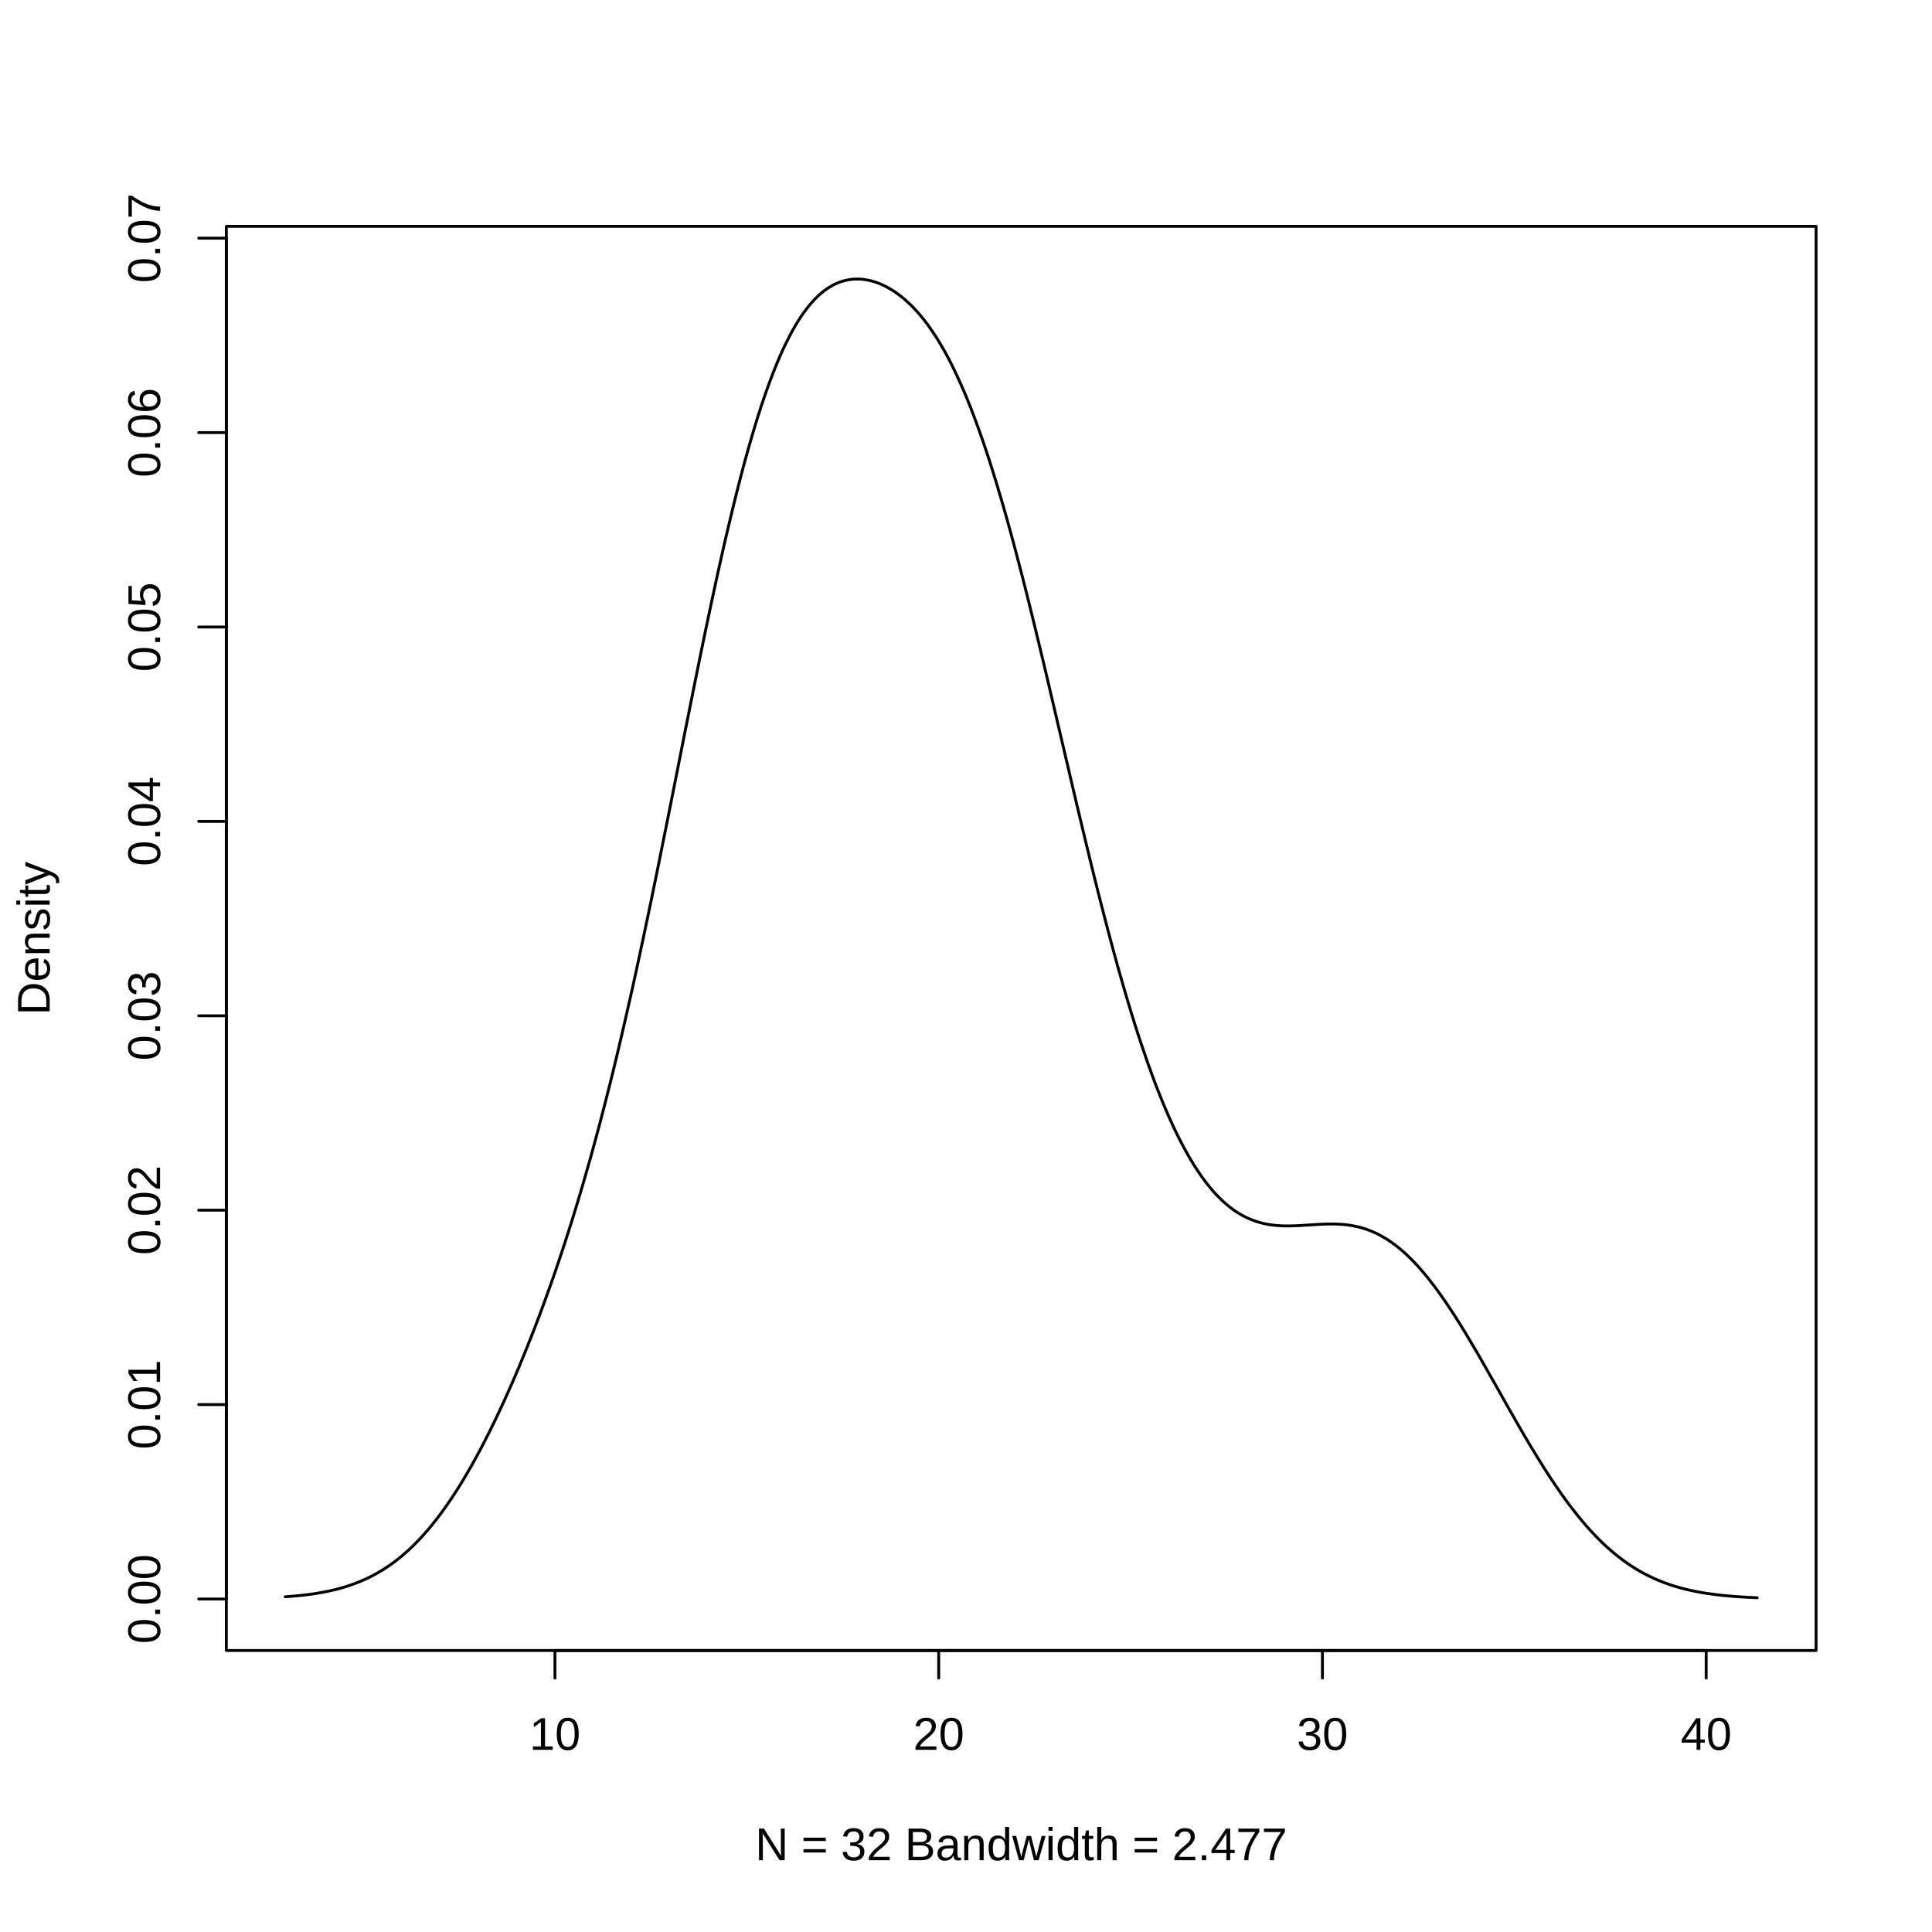
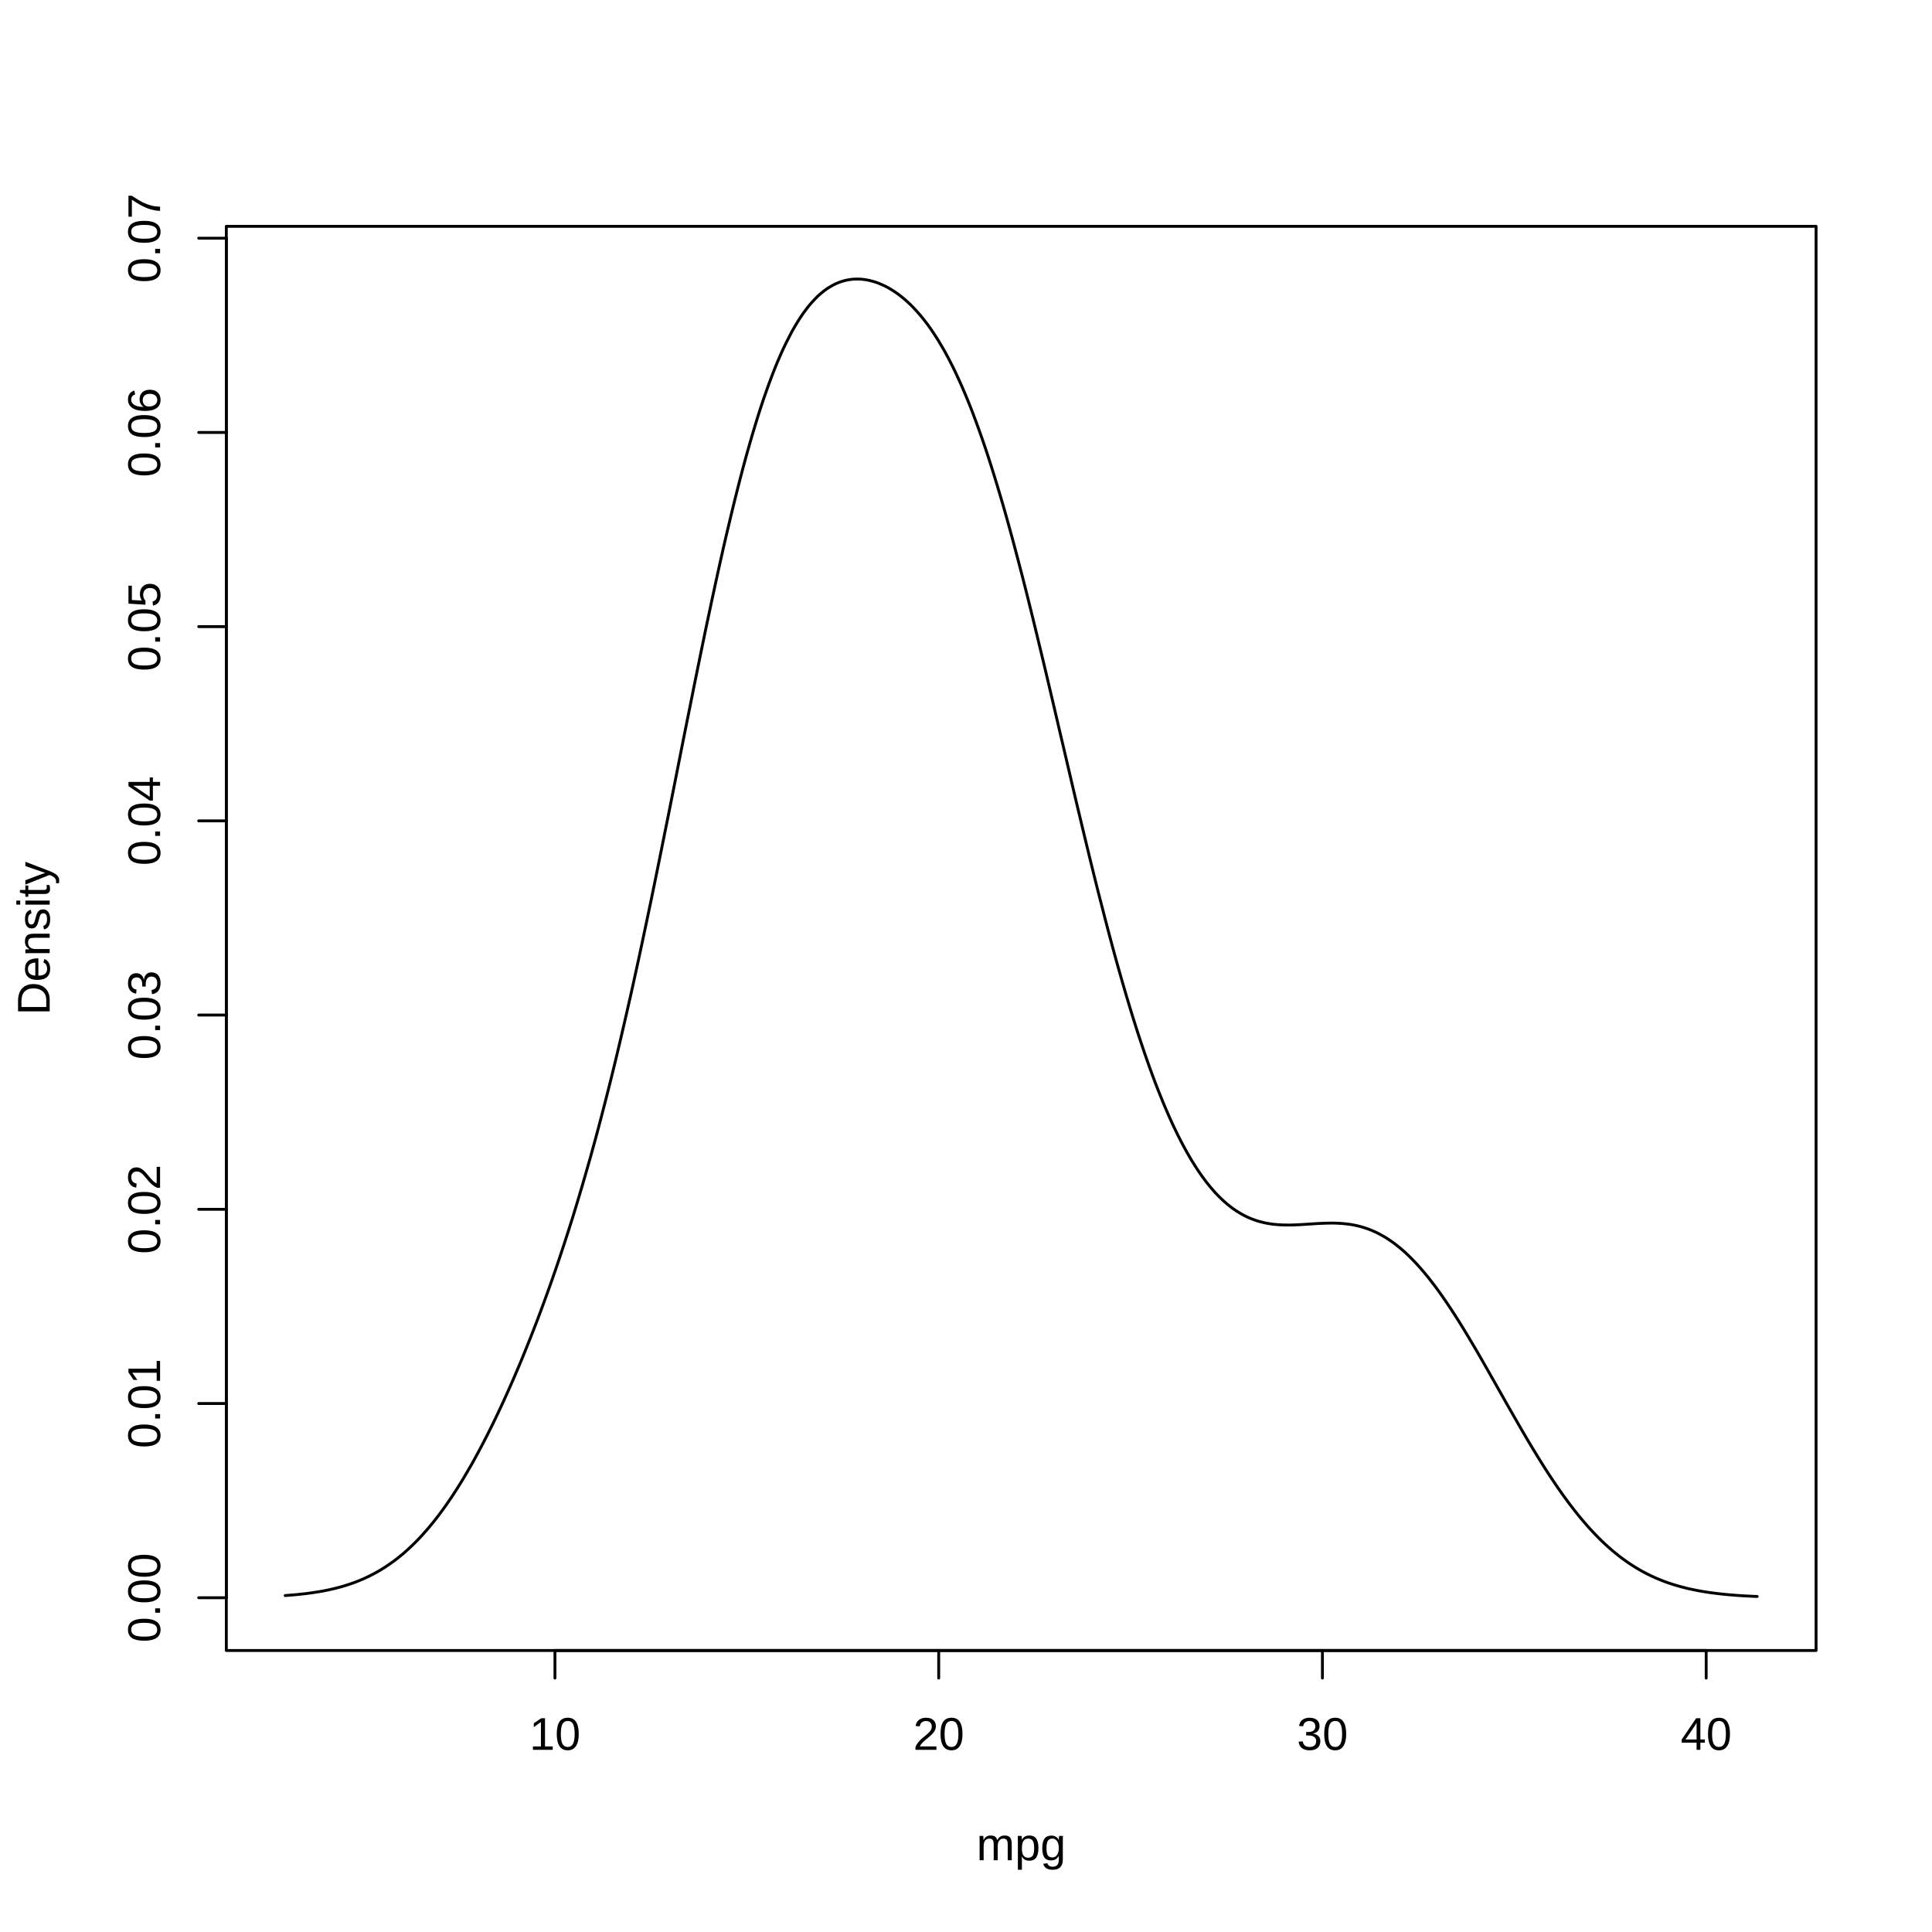
<svg xmlns="http://www.w3.org/2000/svg" class="svglite" width="504.00pt" height="504.00pt" viewBox="0 0 504.00 504.00">
  <defs>
    <style type="text/css">
    .svglite line, .svglite polyline, .svglite polygon, .svglite path, .svglite rect, .svglite circle {
      fill: none;
      stroke: #000000;
      stroke-linecap: round;
      stroke-linejoin: round;
      stroke-miterlimit: 10.00;
    }
    .svglite text {
      white-space: pre;
    }
  </style>
  </defs>
  <rect width="100%" height="100%" style="stroke: none; fill: #FFFFFF;" />
  <defs>
    <clipPath id="cpMC4wMHw1MDQuMDB8MC4wMHw1MDQuMDA=">
      <rect x="0.00" y="0.00" width="504.00" height="504.00" />
    </clipPath>
  </defs>
  <g clip-path="url(#cpMC4wMHw1MDQuMDB8MC4wMHw1MDQuMDA=)">
-     <text x="266.40" y="485.28" text-anchor="middle" style="font-size: 12.00px; font-family: &quot;Liberation Sans&quot;;" textLength="145.45px" lengthAdjust="spacingAndGlyphs">N = 32   Bandwidth = 2.477</text>
+     <text x="266.40" y="485.28" text-anchor="middle" style="font-size: 12.00px; font-family: &quot;Liberation Sans&quot;;" textLength="23.35px" lengthAdjust="spacingAndGlyphs">mpg</text>
    <text transform="translate(12.96,244.80) rotate(-90)" text-anchor="middle" style="font-size: 12.00px; font-family: &quot;Liberation Sans&quot;;" textLength="40.02px" lengthAdjust="spacingAndGlyphs">Density</text>
    <line x1="144.77" y1="430.56" x2="445.09" y2="430.56" style="stroke-width: 0.75;" />
    <line x1="144.77" y1="430.56" x2="144.77" y2="437.76" style="stroke-width: 0.75;" />
    <line x1="244.88" y1="430.56" x2="244.88" y2="437.76" style="stroke-width: 0.75;" />
    <line x1="344.98" y1="430.56" x2="344.98" y2="437.76" style="stroke-width: 0.75;" />
    <line x1="445.09" y1="430.56" x2="445.09" y2="437.76" style="stroke-width: 0.75;" />
    <text x="144.77" y="456.48" text-anchor="middle" style="font-size: 12.00px; font-family: &quot;Liberation Sans&quot;;" textLength="13.35px" lengthAdjust="spacingAndGlyphs">10</text>
    <text x="244.88" y="456.48" text-anchor="middle" style="font-size: 12.00px; font-family: &quot;Liberation Sans&quot;;" textLength="13.35px" lengthAdjust="spacingAndGlyphs">20</text>
    <text x="344.98" y="456.48" text-anchor="middle" style="font-size: 12.00px; font-family: &quot;Liberation Sans&quot;;" textLength="13.35px" lengthAdjust="spacingAndGlyphs">30</text>
    <text x="445.09" y="456.48" text-anchor="middle" style="font-size: 12.00px; font-family: &quot;Liberation Sans&quot;;" textLength="13.35px" lengthAdjust="spacingAndGlyphs">40</text>
-     <line x1="59.04" y1="417.13" x2="59.04" y2="62.13" style="stroke-width: 0.75;" />
-     <line x1="59.04" y1="417.13" x2="51.84" y2="417.13" style="stroke-width: 0.75;" />
-     <line x1="59.04" y1="366.41" x2="51.84" y2="366.41" style="stroke-width: 0.75;" />
-     <line x1="59.04" y1="315.70" x2="51.84" y2="315.70" style="stroke-width: 0.75;" />
-     <line x1="59.04" y1="264.99" x2="51.84" y2="264.99" style="stroke-width: 0.75;" />
-     <line x1="59.04" y1="214.27" x2="51.84" y2="214.27" style="stroke-width: 0.75;" />
-     <line x1="59.04" y1="163.56" x2="51.84" y2="163.56" style="stroke-width: 0.75;" />
-     <line x1="59.04" y1="112.85" x2="51.84" y2="112.85" style="stroke-width: 0.75;" />
-     <line x1="59.04" y1="62.13" x2="51.84" y2="62.13" style="stroke-width: 0.75;" />
-     <text transform="translate(41.76,417.13) rotate(-90)" text-anchor="middle" style="font-size: 12.00px; font-family: &quot;Liberation Sans&quot;;" textLength="23.36px" lengthAdjust="spacingAndGlyphs">0.00</text>
-     <text transform="translate(41.76,366.41) rotate(-90)" text-anchor="middle" style="font-size: 12.00px; font-family: &quot;Liberation Sans&quot;;" textLength="23.36px" lengthAdjust="spacingAndGlyphs">0.01</text>
-     <text transform="translate(41.76,315.70) rotate(-90)" text-anchor="middle" style="font-size: 12.00px; font-family: &quot;Liberation Sans&quot;;" textLength="23.36px" lengthAdjust="spacingAndGlyphs">0.02</text>
-     <text transform="translate(41.76,264.99) rotate(-90)" text-anchor="middle" style="font-size: 12.00px; font-family: &quot;Liberation Sans&quot;;" textLength="23.36px" lengthAdjust="spacingAndGlyphs">0.03</text>
-     <text transform="translate(41.76,214.27) rotate(-90)" text-anchor="middle" style="font-size: 12.00px; font-family: &quot;Liberation Sans&quot;;" textLength="23.36px" lengthAdjust="spacingAndGlyphs">0.04</text>
-     <text transform="translate(41.76,163.56) rotate(-90)" text-anchor="middle" style="font-size: 12.00px; font-family: &quot;Liberation Sans&quot;;" textLength="23.36px" lengthAdjust="spacingAndGlyphs">0.05</text>
-     <text transform="translate(41.76,112.85) rotate(-90)" text-anchor="middle" style="font-size: 12.00px; font-family: &quot;Liberation Sans&quot;;" textLength="23.36px" lengthAdjust="spacingAndGlyphs">0.06</text>
-     <text transform="translate(41.76,62.13) rotate(-90)" text-anchor="middle" style="font-size: 12.00px; font-family: &quot;Liberation Sans&quot;;" textLength="23.36px" lengthAdjust="spacingAndGlyphs">0.07</text>
+     <line x1="59.04" y1="416.80" x2="59.04" y2="62.14" style="stroke-width: 0.75;" />
+     <line x1="59.04" y1="416.80" x2="51.84" y2="416.80" style="stroke-width: 0.75;" />
+     <line x1="59.04" y1="366.13" x2="51.84" y2="366.13" style="stroke-width: 0.75;" />
+     <line x1="59.04" y1="315.47" x2="51.84" y2="315.47" style="stroke-width: 0.75;" />
+     <line x1="59.04" y1="264.80" x2="51.84" y2="264.80" style="stroke-width: 0.75;" />
+     <line x1="59.04" y1="214.14" x2="51.84" y2="214.14" style="stroke-width: 0.75;" />
+     <line x1="59.04" y1="163.47" x2="51.84" y2="163.47" style="stroke-width: 0.75;" />
+     <line x1="59.04" y1="112.81" x2="51.84" y2="112.81" style="stroke-width: 0.75;" />
+     <line x1="59.04" y1="62.14" x2="51.84" y2="62.14" style="stroke-width: 0.75;" />
+     <text transform="translate(41.76,416.80) rotate(-90)" text-anchor="middle" style="font-size: 12.00px; font-family: &quot;Liberation Sans&quot;;" textLength="23.36px" lengthAdjust="spacingAndGlyphs">0.00</text>
+     <text transform="translate(41.76,366.13) rotate(-90)" text-anchor="middle" style="font-size: 12.00px; font-family: &quot;Liberation Sans&quot;;" textLength="23.36px" lengthAdjust="spacingAndGlyphs">0.01</text>
+     <text transform="translate(41.76,315.47) rotate(-90)" text-anchor="middle" style="font-size: 12.00px; font-family: &quot;Liberation Sans&quot;;" textLength="23.36px" lengthAdjust="spacingAndGlyphs">0.02</text>
+     <text transform="translate(41.76,264.80) rotate(-90)" text-anchor="middle" style="font-size: 12.00px; font-family: &quot;Liberation Sans&quot;;" textLength="23.36px" lengthAdjust="spacingAndGlyphs">0.03</text>
+     <text transform="translate(41.76,214.14) rotate(-90)" text-anchor="middle" style="font-size: 12.00px; font-family: &quot;Liberation Sans&quot;;" textLength="23.36px" lengthAdjust="spacingAndGlyphs">0.04</text>
+     <text transform="translate(41.76,163.47) rotate(-90)" text-anchor="middle" style="font-size: 12.00px; font-family: &quot;Liberation Sans&quot;;" textLength="23.36px" lengthAdjust="spacingAndGlyphs">0.05</text>
+     <text transform="translate(41.76,112.81) rotate(-90)" text-anchor="middle" style="font-size: 12.00px; font-family: &quot;Liberation Sans&quot;;" textLength="23.36px" lengthAdjust="spacingAndGlyphs">0.06</text>
+     <text transform="translate(41.76,62.14) rotate(-90)" text-anchor="middle" style="font-size: 12.00px; font-family: &quot;Liberation Sans&quot;;" textLength="23.36px" lengthAdjust="spacingAndGlyphs">0.07</text>
    <polygon points="59.04,430.56 473.76,430.56 473.76,59.04 59.04,59.04 " style="stroke-width: 0.75;" />
  </g>
  <defs>
    <clipPath id="cpNTkuMDR8NDczLjc2fDU5LjA0fDQzMC41Ng==">
      <rect x="59.04" y="59.04" width="414.72" height="371.52" />
    </clipPath>
  </defs>
  <g clip-path="url(#cpNTkuMDR8NDczLjc2fDU5LjA0fDQzMC41Ng==)">
-     <polyline points="74.40,416.55 75.15,416.50 75.90,416.44 76.65,416.37 77.41,416.30 78.16,416.23 78.91,416.15 79.66,416.06 80.41,415.97 81.16,415.87 81.91,415.76 82.67,415.64 83.42,415.52 84.17,415.38 84.92,415.24 85.67,415.08 86.42,414.92 87.17,414.74 87.93,414.56 88.68,414.35 89.43,414.14 90.18,413.92 90.93,413.67 91.68,413.42 92.44,413.15 93.19,412.86 93.94,412.56 94.69,412.24 95.44,411.90 96.19,411.55 96.94,411.17 97.70,410.77 98.45,410.36 99.20,409.92 99.95,409.46 100.70,408.98 101.45,408.47 102.20,407.94 102.96,407.39 103.71,406.81 104.46,406.21 105.21,405.58 105.96,404.92 106.71,404.24 107.46,403.54 108.22,402.79 108.97,402.03 109.72,401.24 110.47,400.41 111.22,399.56 111.97,398.69 112.72,397.77 113.48,396.83 114.23,395.87 114.98,394.86 115.73,393.83 116.48,392.78 117.23,391.68 117.99,390.57 118.74,389.42 119.49,388.24 120.24,387.03 120.99,385.80 121.74,384.52 122.49,383.23 123.25,381.91 124.00,380.55 124.75,379.17 125.50,377.76 126.25,376.32 127.00,374.85 127.75,373.36 128.51,371.83 129.26,370.28 130.01,368.70 130.76,367.09 131.51,365.46 132.26,363.80 133.01,362.11 133.77,360.40 134.52,358.65 135.27,356.88 136.02,355.08 136.77,353.25 137.52,351.39 138.27,349.51 139.03,347.59 139.78,345.65 140.53,343.68 141.28,341.67 142.03,339.63 142.78,337.56 143.54,335.45 144.29,333.31 145.04,331.14 145.79,328.93 146.54,326.68 147.29,324.40 148.04,322.07 148.80,319.71 149.55,317.31 150.30,314.86 151.05,312.37 151.80,309.85 152.55,307.26 153.30,304.64 154.06,301.98 154.81,299.26 155.56,296.50 156.31,293.69 157.06,290.83 157.81,287.93 158.56,284.97 159.32,281.96 160.07,278.91 160.82,275.81 161.57,272.65 162.32,269.46 163.07,266.21 163.82,262.92 164.58,259.58 165.33,256.20 166.08,252.77 166.83,249.31 167.58,245.80 168.33,242.25 169.08,238.67 169.84,235.05 170.59,231.41 171.34,227.74 172.09,224.03 172.84,220.31 173.59,216.57 174.35,212.81 175.10,209.04 175.85,205.26 176.60,201.48 177.35,197.69 178.10,193.91 178.85,190.13 179.61,186.36 180.36,182.60 181.11,178.87 181.86,175.16 182.61,171.46 183.36,167.82 184.11,164.19 184.87,160.60 185.62,157.07 186.37,153.57 187.12,150.12 187.87,146.74 188.62,143.40 189.37,140.12 190.13,136.92 190.88,133.77 191.63,130.69 192.38,127.70 193.13,124.77 193.88,121.91 194.63,119.16 195.39,116.46 196.14,113.85 196.89,111.33 197.64,108.89 198.39,106.53 199.14,104.28 199.90,102.09 200.65,100.00 201.40,98.01 202.15,96.08 202.90,94.25 203.65,92.52 204.40,90.85 205.16,89.28 205.91,87.80 206.66,86.38 207.41,85.07 208.16,83.83 208.91,82.65 209.66,81.57 210.42,80.56 211.17,79.60 211.92,78.74 212.67,77.94 213.42,77.19 214.17,76.53 214.92,75.92 215.68,75.36 216.43,74.89 217.18,74.45 217.93,74.06 218.68,73.75 219.43,73.47 220.18,73.24 220.94,73.07 221.69,72.93 222.44,72.84 223.19,72.80 223.94,72.80 224.69,72.83 225.45,72.92 226.20,73.04 226.95,73.19 227.70,73.39 228.45,73.62 229.20,73.89 229.95,74.21 230.71,74.55 231.46,74.94 232.21,75.36 232.96,75.82 233.71,76.32 234.46,76.87 235.21,77.44 235.97,78.07 236.72,78.74 237.47,79.44 238.22,80.19 238.97,81.00 239.72,81.83 240.47,82.73 241.23,83.68 241.98,84.66 242.73,85.72 243.48,86.82 244.23,87.96 244.98,89.18 245.73,90.45 246.49,91.76 247.24,93.15 247.99,94.60 248.74,96.09 249.49,97.67 250.24,99.30 250.99,100.97 251.75,102.74 252.50,104.56 253.25,106.43 254.00,108.40 254.75,110.41 255.50,112.47 256.26,114.63 257.01,116.83 257.76,119.08 258.51,121.42 259.26,123.81 260.01,126.25 260.76,128.77 261.52,131.33 262.27,133.95 263.02,136.63 263.77,139.35 264.52,142.12 265.27,144.95 266.02,147.82 266.78,150.73 267.53,153.69 268.28,156.68 269.03,159.70 269.78,162.77 270.53,165.85 271.28,168.97 272.04,172.11 272.79,175.27 273.54,178.45 274.29,181.64 275.04,184.84 275.79,188.05 276.54,191.27 277.30,194.49 278.05,197.70 278.80,200.91 279.55,204.12 280.30,207.31 281.05,210.49 281.81,213.66 282.56,216.80 283.31,219.92 284.06,223.02 284.81,226.08 285.56,229.12 286.31,232.13 287.07,235.10 287.82,238.03 288.57,240.93 289.32,243.77 290.07,246.58 290.82,249.35 291.57,252.06 292.33,254.73 293.08,257.36 293.83,259.91 294.58,262.43 295.33,264.90 296.08,267.30 296.83,269.65 297.59,271.95 298.34,274.18 299.09,276.37 299.84,278.49 300.59,280.55 301.34,282.56 302.09,284.51 302.85,286.39 303.60,288.23 304.35,290.00 305.10,291.71 305.85,293.37 306.60,294.96 307.35,296.49 308.11,297.98 308.86,299.40 309.61,300.76 310.36,302.08 311.11,303.33 311.86,304.53 312.62,305.69 313.37,306.77 314.12,307.81 314.87,308.81 315.62,309.73 316.37,310.62 317.12,311.47 317.88,312.24 318.63,312.99 319.38,313.69 320.13,314.33 320.88,314.94 321.63,315.51 322.38,316.02 323.14,316.51 323.89,316.95 324.64,317.35 325.39,317.72 326.14,318.05 326.89,318.34 327.64,318.61 328.40,318.85 329.15,319.05 329.90,319.23 330.65,319.38 331.40,319.50 332.15,319.60 332.90,319.68 333.66,319.73 334.41,319.78 335.16,319.80 335.91,319.80 336.66,319.80 337.41,319.78 338.17,319.75 338.92,319.72 339.67,319.68 340.42,319.63 341.17,319.58 341.92,319.53 342.67,319.48 343.43,319.44 344.18,319.40 344.93,319.36 345.68,319.33 346.43,319.31 347.18,319.30 347.93,319.31 348.69,319.33 349.44,319.36 350.19,319.41 350.94,319.48 351.69,319.57 352.44,319.68 353.19,319.82 353.95,319.98 354.70,320.15 355.45,320.37 356.20,320.60 356.95,320.86 357.70,321.16 358.45,321.48 359.21,321.82 359.96,322.21 360.71,322.63 361.46,323.07 362.21,323.55 362.96,324.06 363.72,324.60 364.47,325.18 365.22,325.79 365.97,326.43 366.72,327.11 367.47,327.82 368.22,328.56 368.98,329.34 369.73,330.14 370.48,330.98 371.23,331.85 371.98,332.75 372.73,333.68 373.48,334.64 374.24,335.62 374.99,336.64 375.74,337.68 376.49,338.75 377.24,339.84 377.99,340.96 378.74,342.09 379.50,343.26 380.25,344.44 381.00,345.64 381.75,346.86 382.50,348.09 383.25,349.34 384.00,350.61 384.76,351.89 385.51,353.17 386.26,354.48 387.01,355.78 387.76,357.10 388.51,358.42 389.26,359.75 390.02,361.08 390.77,362.41 391.52,363.74 392.27,365.08 393.02,366.41 393.77,367.73 394.53,369.05 395.28,370.37 396.03,371.68 396.78,372.98 397.53,374.27 398.28,375.55 399.03,376.82 399.79,378.07 400.54,379.31 401.29,380.54 402.04,381.74 402.79,382.94 403.54,384.11 404.29,385.27 405.05,386.40 405.80,387.52 406.55,388.61 407.30,389.69 408.05,390.74 408.80,391.77 409.55,392.78 410.31,393.76 411.06,394.72 411.81,395.66 412.56,396.57 413.31,397.46 414.06,398.33 414.81,399.16 415.57,399.97 416.32,400.77 417.07,401.53 417.82,402.27 418.57,402.99 419.32,403.68 420.08,404.34 420.83,404.99 421.58,405.61 422.33,406.20 423.08,406.78 423.83,407.33 424.58,407.86 425.34,408.37 426.09,408.85 426.84,409.32 427.59,409.77 428.34,410.19 429.09,410.60 429.84,410.98 430.60,411.35 431.35,411.70 432.10,412.04 432.85,412.35 433.60,412.65 434.35,412.94 435.10,413.21 435.86,413.47 436.61,413.71 437.36,413.94 438.11,414.15 438.86,414.36 439.61,414.55 440.36,414.73 441.12,414.90 441.87,415.06 442.62,415.21 443.37,415.35 444.12,415.48 444.87,415.60 445.63,415.72 446.38,415.82 447.13,415.92 447.88,416.02 448.63,416.10 449.38,416.19 450.13,416.26 450.89,416.33 451.64,416.40 452.39,416.46 453.14,416.51 453.89,416.56 454.64,416.61 455.39,416.65 456.15,416.70 456.90,416.73 457.65,416.77 458.40,416.80 " style="stroke-width: 0.75;" />
+     <polyline points="74.40,416.23 75.15,416.17 75.90,416.11 76.65,416.05 77.41,415.98 78.16,415.90 78.91,415.82 79.66,415.74 80.41,415.64 81.16,415.54 81.91,415.43 82.67,415.31 83.42,415.19 84.17,415.06 84.92,414.91 85.67,414.76 86.42,414.59 87.17,414.42 87.93,414.23 88.68,414.03 89.43,413.82 90.18,413.59 90.93,413.35 91.68,413.10 92.44,412.83 93.19,412.54 93.94,412.24 94.69,411.92 95.44,411.58 96.19,411.23 96.94,410.85 97.70,410.45 98.45,410.04 99.20,409.60 99.95,409.14 100.70,408.66 101.45,408.15 102.20,407.62 102.96,407.08 103.71,406.50 104.46,405.89 105.21,405.27 105.96,404.61 106.71,403.93 107.46,403.22 108.22,402.48 108.97,401.72 109.72,400.93 110.47,400.10 111.22,399.25 111.97,398.38 112.72,397.46 113.48,396.52 114.23,395.56 114.98,394.56 115.73,393.53 116.48,392.48 117.23,391.38 117.99,390.27 118.74,389.12 119.49,387.94 120.24,386.73 120.99,385.50 121.74,384.23 122.49,382.94 123.25,381.62 124.00,380.26 124.75,378.88 125.50,377.47 126.25,376.03 127.00,374.57 127.75,373.07 128.51,371.55 129.26,370.00 130.01,368.42 130.76,366.82 131.51,365.19 132.26,363.53 133.01,361.84 133.77,360.13 134.52,358.38 135.27,356.61 136.02,354.82 136.77,352.99 137.52,351.13 138.27,349.25 139.03,347.33 139.78,345.39 140.53,343.42 141.28,341.41 142.03,339.37 142.78,337.31 143.54,335.20 144.29,333.06 145.04,330.90 145.79,328.68 146.54,326.44 147.29,324.16 148.04,321.83 148.80,319.47 149.55,317.08 150.30,314.63 151.05,312.14 151.80,309.62 152.55,307.04 153.30,304.42 154.06,301.76 154.81,299.04 155.56,296.29 156.31,293.48 157.06,290.62 157.81,287.72 158.56,284.77 159.32,281.76 160.07,278.72 160.82,275.62 161.57,272.46 162.32,269.27 163.07,266.03 163.82,262.74 164.58,259.41 165.33,256.02 166.08,252.60 166.83,249.14 167.58,245.63 168.33,242.09 169.08,238.52 169.84,234.90 170.59,231.26 171.34,227.59 172.09,223.89 172.84,220.17 173.59,216.44 174.35,212.68 175.10,208.91 175.85,205.14 176.60,201.36 177.35,197.57 178.10,193.79 178.85,190.02 179.61,186.25 180.36,182.50 181.11,178.77 181.86,175.06 182.61,171.37 183.36,167.73 184.11,164.11 184.87,160.52 185.62,156.99 186.37,153.50 187.12,150.05 187.87,146.67 188.62,143.33 189.37,140.06 190.13,136.86 190.88,133.72 191.63,130.64 192.38,127.65 193.13,124.72 193.88,121.87 194.63,119.11 195.39,116.42 196.14,113.81 196.89,111.30 197.64,108.85 198.39,106.50 199.14,104.25 199.90,102.06 200.65,99.97 201.40,97.98 202.15,96.05 202.90,94.23 203.65,92.50 204.40,90.83 205.16,89.27 205.91,87.79 206.66,86.37 207.41,85.06 208.16,83.82 208.91,82.64 209.66,81.56 210.42,80.55 211.17,79.59 211.92,78.74 212.67,77.94 213.42,77.18 214.17,76.53 214.92,75.92 215.68,75.36 216.43,74.88 217.18,74.45 217.93,74.06 218.68,73.75 219.43,73.47 220.18,73.24 220.94,73.07 221.69,72.93 222.44,72.84 223.19,72.80 223.94,72.80 224.69,72.83 225.45,72.92 226.20,73.04 226.95,73.19 227.70,73.39 228.45,73.62 229.20,73.89 229.95,74.21 230.71,74.55 231.46,74.93 232.21,75.36 232.96,75.82 233.71,76.32 234.46,76.86 235.21,77.44 235.97,78.06 236.72,78.73 237.47,79.43 238.22,80.19 238.97,80.99 239.72,81.82 240.47,82.72 241.23,83.67 241.98,84.65 242.73,85.70 243.48,86.80 244.23,87.95 244.98,89.16 245.73,90.43 246.49,91.74 247.24,93.13 247.99,94.58 248.74,96.06 249.49,97.64 250.24,99.27 250.99,100.95 251.75,102.72 252.50,104.53 253.25,106.40 254.00,108.36 254.75,110.37 255.50,112.44 256.26,114.59 257.01,116.78 257.76,119.04 258.51,121.38 259.26,123.76 260.01,126.20 260.76,128.72 261.52,131.27 262.27,133.89 263.02,136.57 263.77,139.29 264.52,142.06 265.27,144.89 266.02,147.75 266.78,150.66 267.53,153.61 268.28,156.60 269.03,159.62 269.78,162.68 270.53,165.76 271.28,168.88 272.04,172.02 272.79,175.17 273.54,178.35 274.29,181.54 275.04,184.73 275.79,187.94 276.54,191.16 277.30,194.37 278.05,197.58 278.80,200.79 279.55,204.00 280.30,207.18 281.05,210.36 281.81,213.53 282.56,216.66 283.31,219.78 284.06,222.88 284.81,225.94 285.56,228.97 286.31,231.98 287.07,234.94 287.82,237.87 288.57,240.77 289.32,243.61 290.07,246.42 290.82,249.19 291.57,251.89 292.33,254.56 293.08,257.18 293.83,259.74 294.58,262.25 295.33,264.72 296.08,267.11 296.83,269.47 297.59,271.76 298.34,273.99 299.09,276.18 299.84,278.30 300.59,280.35 301.34,282.37 302.09,284.31 302.85,286.19 303.60,288.03 304.35,289.79 305.10,291.50 305.85,293.16 306.60,294.75 307.35,296.28 308.11,297.77 308.86,299.19 309.61,300.55 310.36,301.87 311.11,303.11 311.86,304.31 312.62,305.47 313.37,306.55 314.12,307.58 314.87,308.58 315.62,309.51 316.37,310.39 317.12,311.24 317.88,312.02 318.63,312.76 319.38,313.46 320.13,314.10 320.88,314.71 321.63,315.28 322.38,315.79 323.14,316.27 323.89,316.72 324.64,317.12 325.39,317.49 326.14,317.82 326.89,318.11 327.64,318.38 328.40,318.62 329.15,318.81 329.90,318.99 330.65,319.14 331.40,319.26 332.15,319.37 332.90,319.44 333.66,319.50 334.41,319.54 335.16,319.56 335.91,319.57 336.66,319.57 337.41,319.55 338.17,319.52 338.92,319.49 339.67,319.44 340.42,319.40 341.17,319.35 341.92,319.30 342.67,319.25 343.43,319.20 344.18,319.16 344.93,319.13 345.68,319.10 346.43,319.08 347.18,319.07 347.93,319.07 348.69,319.09 349.44,319.13 350.19,319.18 350.94,319.25 351.69,319.34 352.44,319.44 353.19,319.58 353.95,319.74 354.70,319.92 355.45,320.13 356.20,320.37 356.95,320.62 357.70,320.92 358.45,321.24 359.21,321.59 359.96,321.98 360.71,322.39 361.46,322.83 362.21,323.31 362.96,323.82 363.72,324.36 364.47,324.95 365.22,325.55 365.97,326.19 366.72,326.87 367.47,327.58 368.22,328.32 368.98,329.10 369.73,329.90 370.48,330.74 371.23,331.61 371.98,332.50 372.73,333.43 373.48,334.39 374.24,335.38 374.99,336.39 375.74,337.43 376.49,338.50 377.24,339.59 377.99,340.71 378.74,341.84 379.50,343.00 380.25,344.18 381.00,345.38 381.75,346.60 382.50,347.83 383.25,349.08 384.00,350.35 384.76,351.62 385.51,352.91 386.26,354.21 387.01,355.52 387.76,356.83 388.51,358.15 389.26,359.48 390.02,360.81 390.77,362.14 391.52,363.47 392.27,364.80 393.02,366.13 393.77,367.45 394.53,368.77 395.28,370.09 396.03,371.39 396.78,372.69 397.53,373.98 398.28,375.26 399.03,376.53 399.79,377.78 400.54,379.02 401.29,380.24 402.04,381.45 402.79,382.64 403.54,383.82 404.29,384.97 405.05,386.11 405.80,387.22 406.55,388.32 407.30,389.39 408.05,390.44 408.80,391.47 409.55,392.48 410.31,393.46 411.06,394.42 411.81,395.36 412.56,396.27 413.31,397.15 414.06,398.02 414.81,398.85 415.57,399.67 416.32,400.46 417.07,401.22 417.82,401.96 418.57,402.68 419.32,403.36 420.08,404.03 420.83,404.68 421.58,405.29 422.33,405.89 423.08,406.47 423.83,407.01 424.58,407.54 425.34,408.05 426.09,408.53 426.84,409.00 427.59,409.45 428.34,409.87 429.09,410.28 429.84,410.66 430.60,411.03 431.35,411.38 432.10,411.72 432.85,412.03 433.60,412.33 434.35,412.62 435.10,412.89 435.86,413.14 436.61,413.39 437.36,413.61 438.11,413.83 438.86,414.03 439.61,414.22 440.36,414.41 441.12,414.57 441.87,414.73 442.62,414.88 443.37,415.02 444.12,415.15 444.87,415.28 445.63,415.39 446.38,415.50 447.13,415.60 447.88,415.69 448.63,415.78 449.38,415.86 450.13,415.94 450.89,416.01 451.64,416.07 452.39,416.13 453.14,416.19 453.89,416.24 454.64,416.29 455.39,416.33 456.15,416.37 456.90,416.41 457.65,416.44 458.40,416.47 " style="stroke-width: 0.75;" />
  </g>
</svg>
